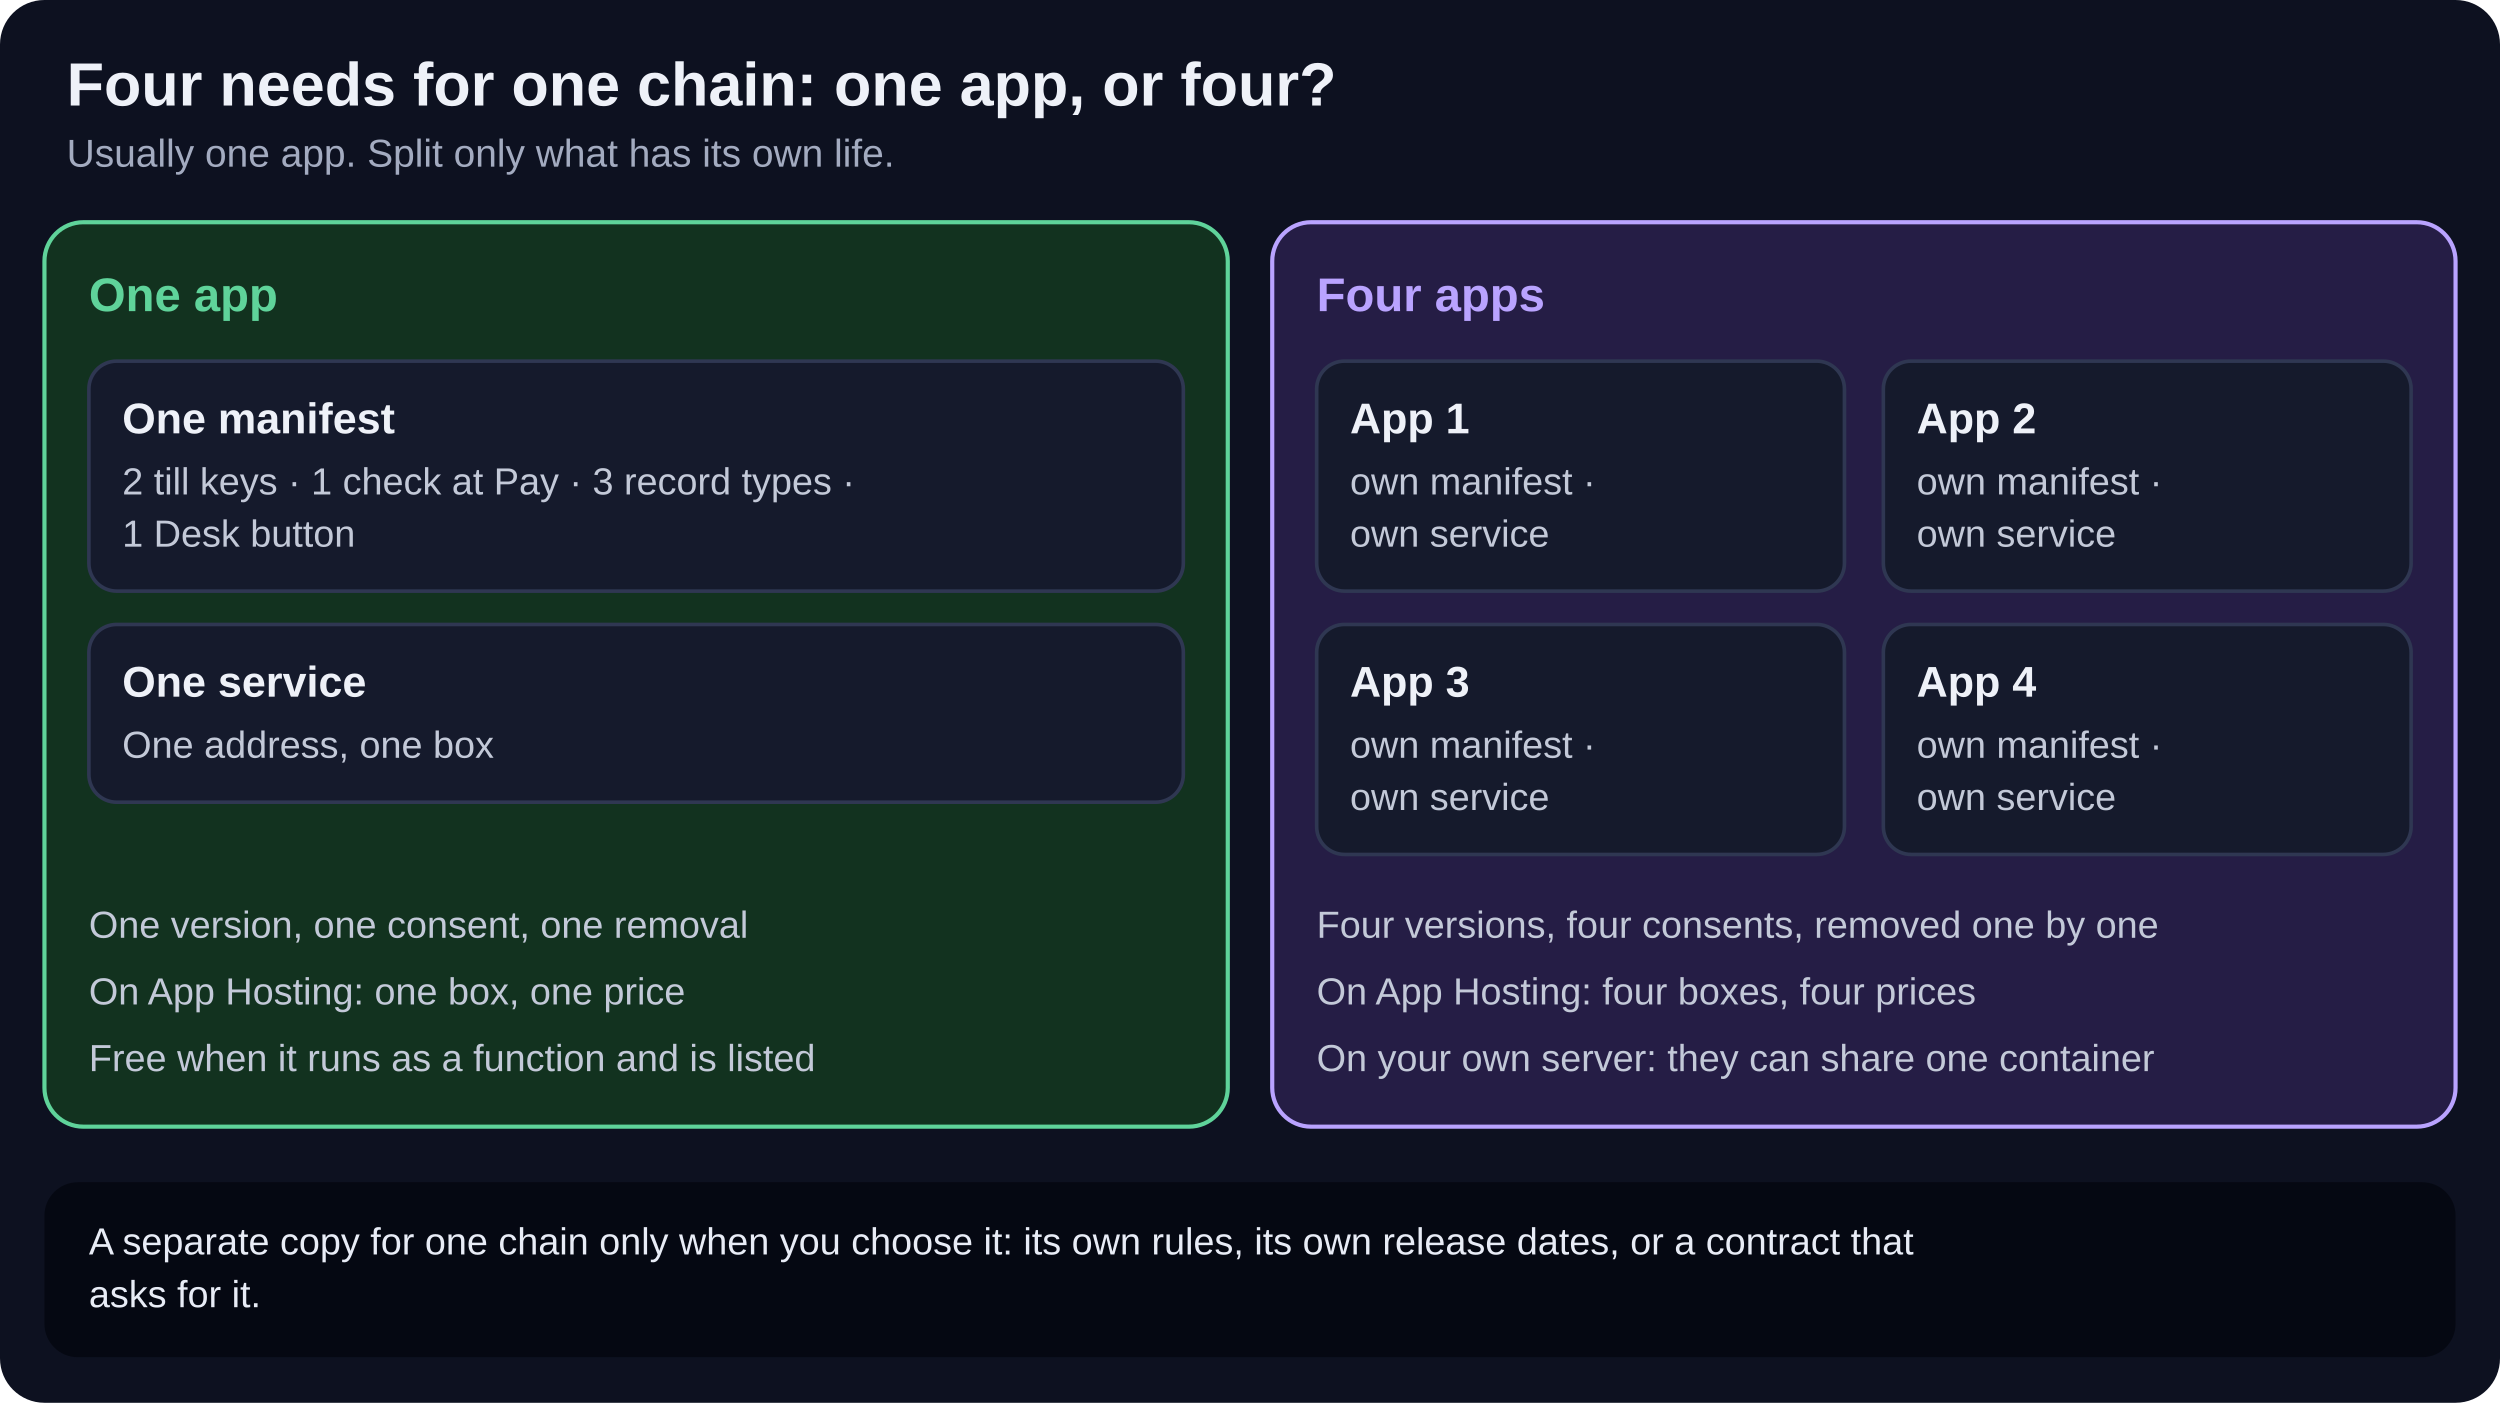
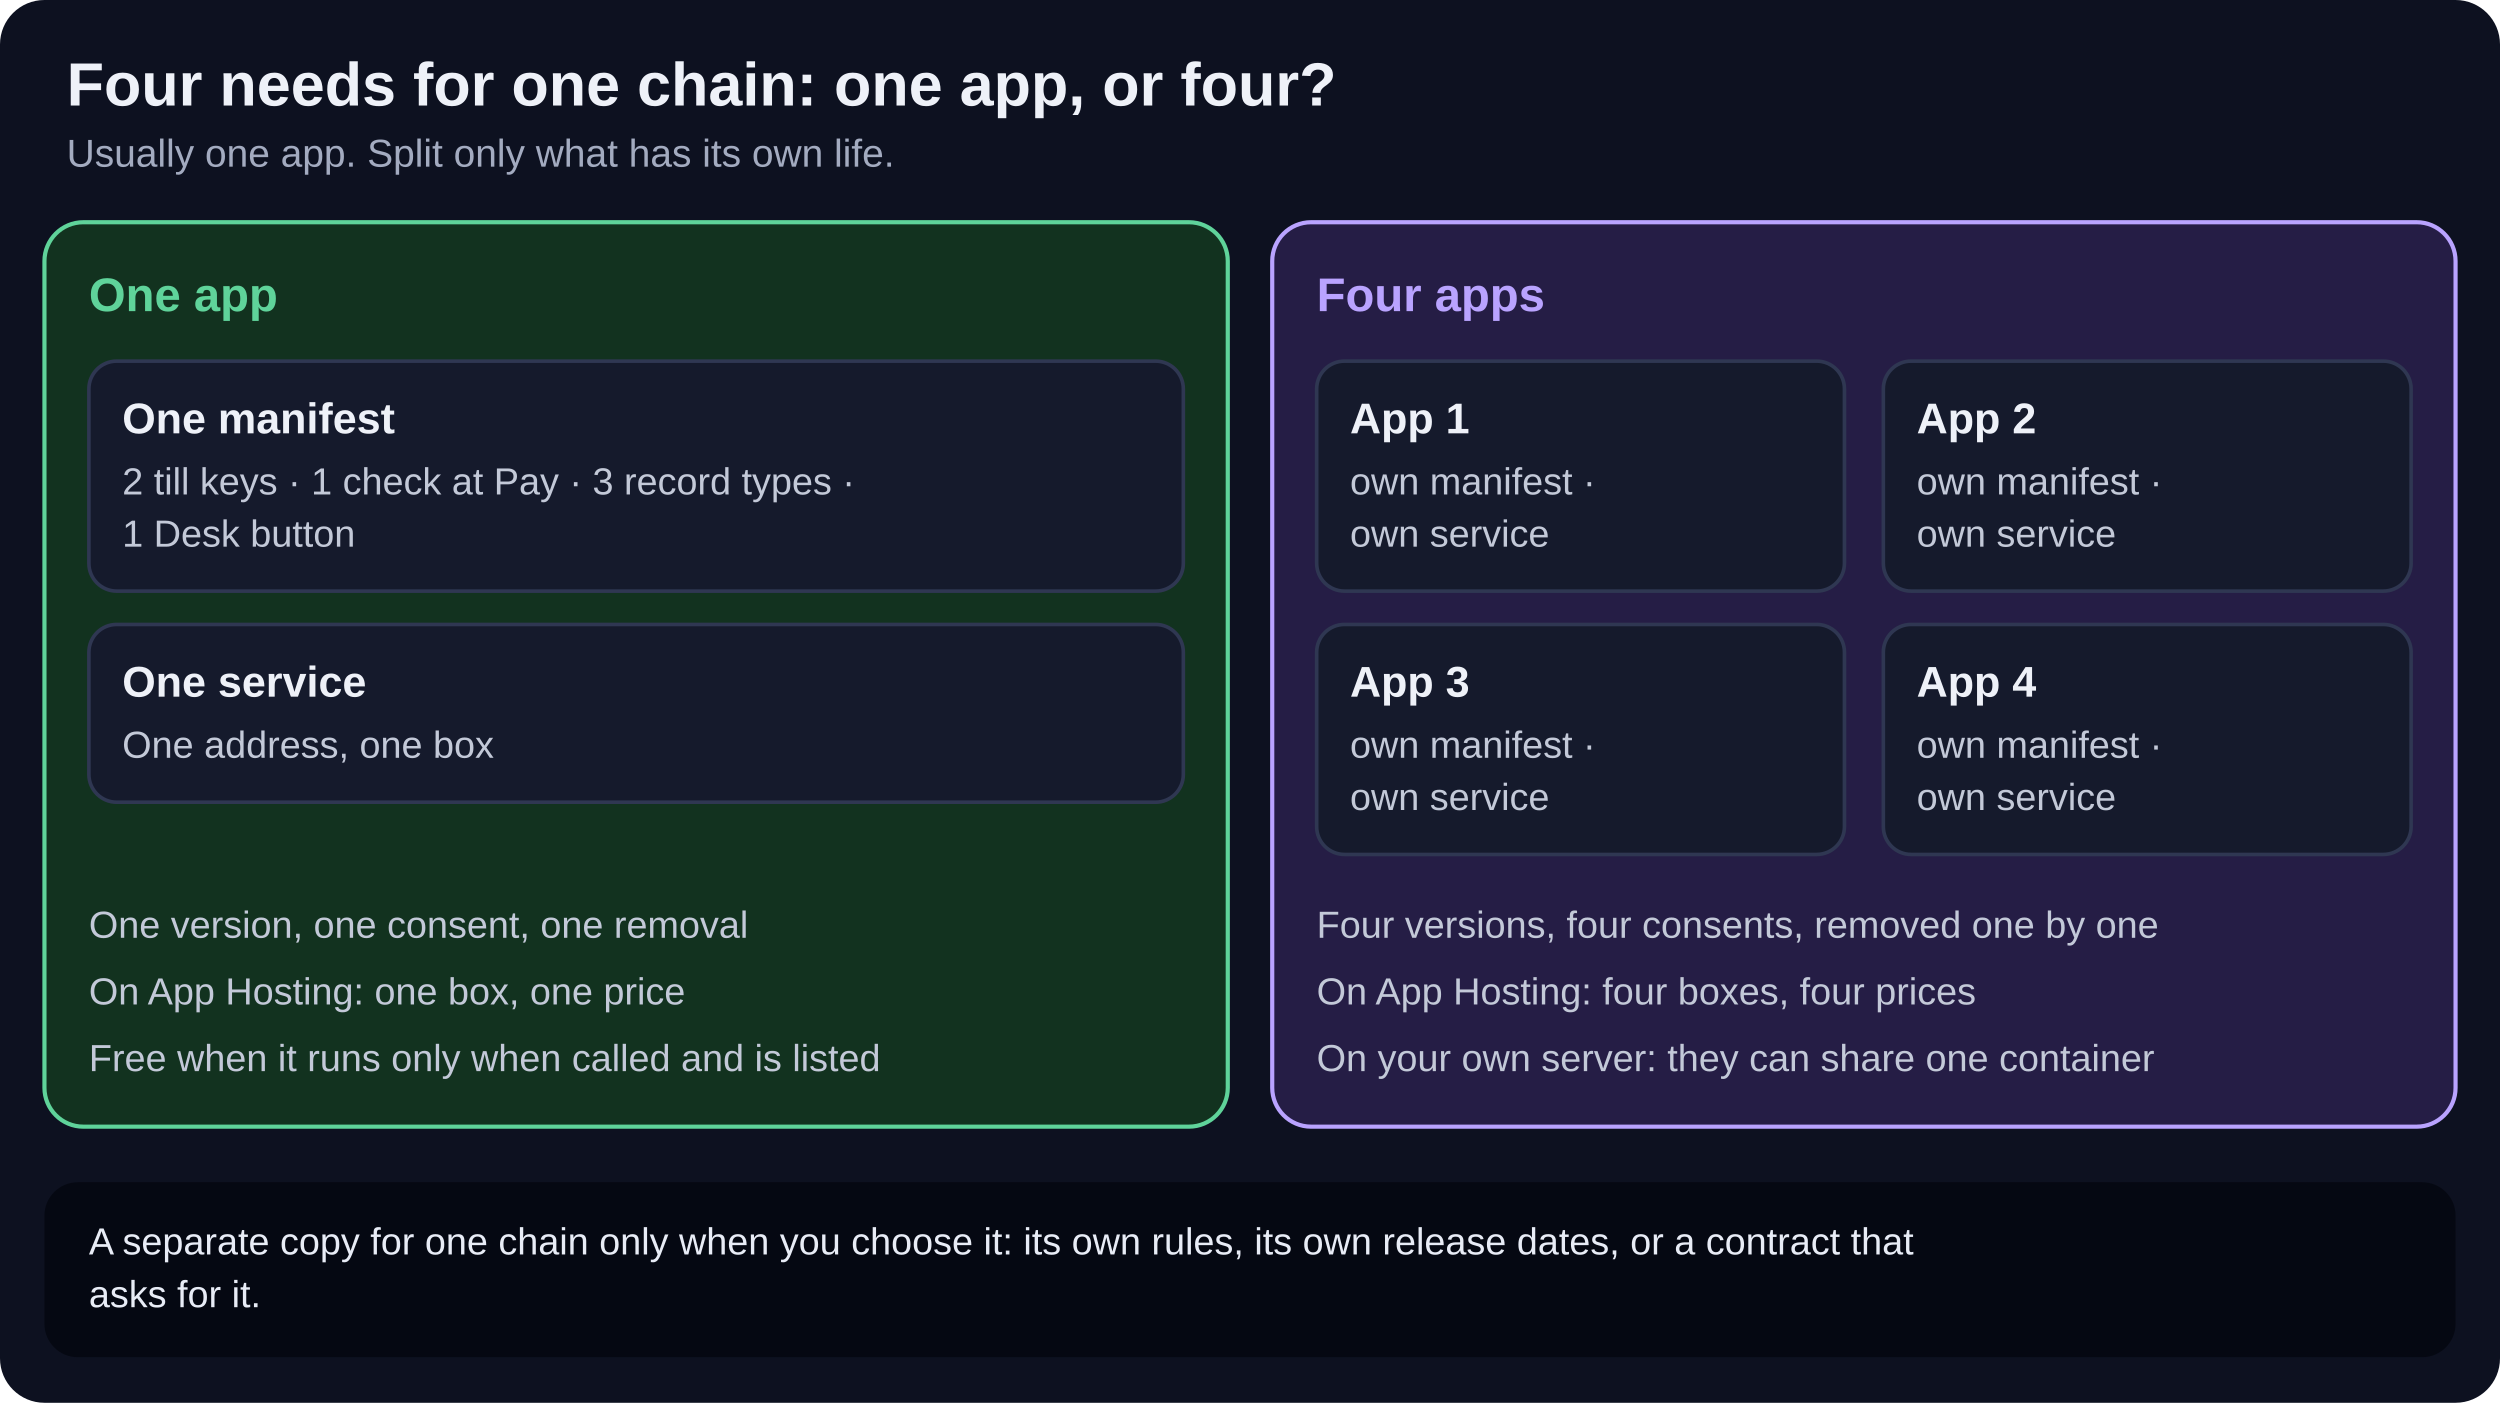
<svg xmlns="http://www.w3.org/2000/svg" viewBox="0 0 900 505" width="900" height="505" role="img" aria-labelledby="t d" font-family="-apple-system, 'Segoe UI', 'Helvetica Neue', Arial, sans-serif">
  <rect width="900" height="505" rx="16" fill="#0d1120" />
  <text x="24" y="38" font-size="22" font-weight="800" fill="#eef1f8" text-anchor="start">Four needs for one chain: one app, or four?</text>
  <text x="24" y="60" font-size="14" font-weight="500" fill="#a3abc0" text-anchor="start">Usually one app. Split only what has its own life.</text>
  <rect x="16" y="80" width="426" height="325.6" rx="14" fill="#12321f" stroke="#5fd39a" stroke-width="1.5" />
  <rect x="458" y="80" width="426" height="325.6" rx="14" fill="#251d45" stroke="#b9a3ff" stroke-width="1.5" />
  <text x="32" y="112" font-size="17" font-weight="800" fill="#5fd39a" text-anchor="start">One app</text>
  <text x="474" y="112" font-size="17" font-weight="800" fill="#b9a3ff" text-anchor="start">Four apps</text>
  <rect x="32" y="130" width="394" height="82.8" rx="10" fill="#151a2c" stroke="#2f3752" stroke-width="1.3" />
  <text x="44" y="156" font-size="15.5" font-weight="800" fill="#eef1f8" text-anchor="start">One manifest</text>
  <text x="44" y="178" font-size="13.6" font-weight="500" fill="#c3c9d8" text-anchor="start">2 till keys · 1 check at Pay · 3 record types ·</text>
  <text x="44" y="196.8" font-size="13.6" font-weight="500" fill="#c3c9d8" text-anchor="start">1 Desk button</text>
  <rect x="32" y="224.8" width="394" height="64" rx="10" fill="#151a2c" stroke="#2f3752" stroke-width="1.3" />
  <text x="44" y="250.8" font-size="15.5" font-weight="800" fill="#eef1f8" text-anchor="start">One service</text>
  <text x="44" y="272.8" font-size="13.6" font-weight="500" fill="#c3c9d8" text-anchor="start">One address, one box</text>
  <rect x="474" y="130" width="190" height="82.8" rx="10" fill="#151a2c" stroke="#2f3752" stroke-width="1.3" />
  <text x="486" y="156" font-size="15.5" font-weight="800" fill="#eef1f8" text-anchor="start">App 1</text>
  <text x="486" y="178" font-size="13.6" font-weight="500" fill="#c3c9d8" text-anchor="start">own manifest ·</text>
  <text x="486" y="196.8" font-size="13.6" font-weight="500" fill="#c3c9d8" text-anchor="start">own service</text>
  <rect x="678" y="130" width="190" height="82.8" rx="10" fill="#151a2c" stroke="#2f3752" stroke-width="1.3" />
  <text x="690" y="156" font-size="15.5" font-weight="800" fill="#eef1f8" text-anchor="start">App 2</text>
  <text x="690" y="178" font-size="13.6" font-weight="500" fill="#c3c9d8" text-anchor="start">own manifest ·</text>
  <text x="690" y="196.8" font-size="13.6" font-weight="500" fill="#c3c9d8" text-anchor="start">own service</text>
  <rect x="474" y="224.8" width="190" height="82.8" rx="10" fill="#151a2c" stroke="#2f3752" stroke-width="1.3" />
  <text x="486" y="250.8" font-size="15.5" font-weight="800" fill="#eef1f8" text-anchor="start">App 3</text>
  <text x="486" y="272.8" font-size="13.6" font-weight="500" fill="#c3c9d8" text-anchor="start">own manifest ·</text>
  <text x="486" y="291.6" font-size="13.6" font-weight="500" fill="#c3c9d8" text-anchor="start">own service</text>
  <rect x="678" y="224.8" width="190" height="82.8" rx="10" fill="#151a2c" stroke="#2f3752" stroke-width="1.3" />
  <text x="690" y="250.8" font-size="15.5" font-weight="800" fill="#eef1f8" text-anchor="start">App 4</text>
  <text x="690" y="272.8" font-size="13.6" font-weight="500" fill="#c3c9d8" text-anchor="start">own manifest ·</text>
  <text x="690" y="291.6" font-size="13.6" font-weight="500" fill="#c3c9d8" text-anchor="start">own service</text>
  <text x="32" y="337.6" font-size="13.6" font-weight="500" fill="#c3c9d8" text-anchor="start">One version, one consent, one removal</text>
  <text x="32" y="361.6" font-size="13.6" font-weight="500" fill="#c3c9d8" text-anchor="start">On App Hosting: one box, one price</text>
-   <text x="32" y="385.6" font-size="13.6" font-weight="500" fill="#c3c9d8" text-anchor="start">Free when it runs as a function and is listed</text>
+   <text x="32" y="385.6" font-size="13.6" font-weight="500" fill="#c3c9d8" text-anchor="start">Free when it runs only when called and is listed</text>
  <text x="474" y="337.6" font-size="13.6" font-weight="500" fill="#c3c9d8" text-anchor="start">Four versions, four consents, removed one by one</text>
  <text x="474" y="361.6" font-size="13.6" font-weight="500" fill="#c3c9d8" text-anchor="start">On App Hosting: four boxes, four prices</text>
  <text x="474" y="385.6" font-size="13.6" font-weight="500" fill="#c3c9d8" text-anchor="start">On your own server: they can share one container</text>
  <rect x="16" y="425.6" width="868" height="63" rx="12" fill="#050812" />
  <text x="32" y="451.6" font-size="13.6" font-weight="500" fill="#e8ecf6" text-anchor="start">A separate copy for one chain only when you choose it: its own rules, its own release dates, or a contract that</text>
  <text x="32" y="470.6" font-size="13.6" font-weight="500" fill="#e8ecf6" text-anchor="start">asks for it.</text>
</svg>
